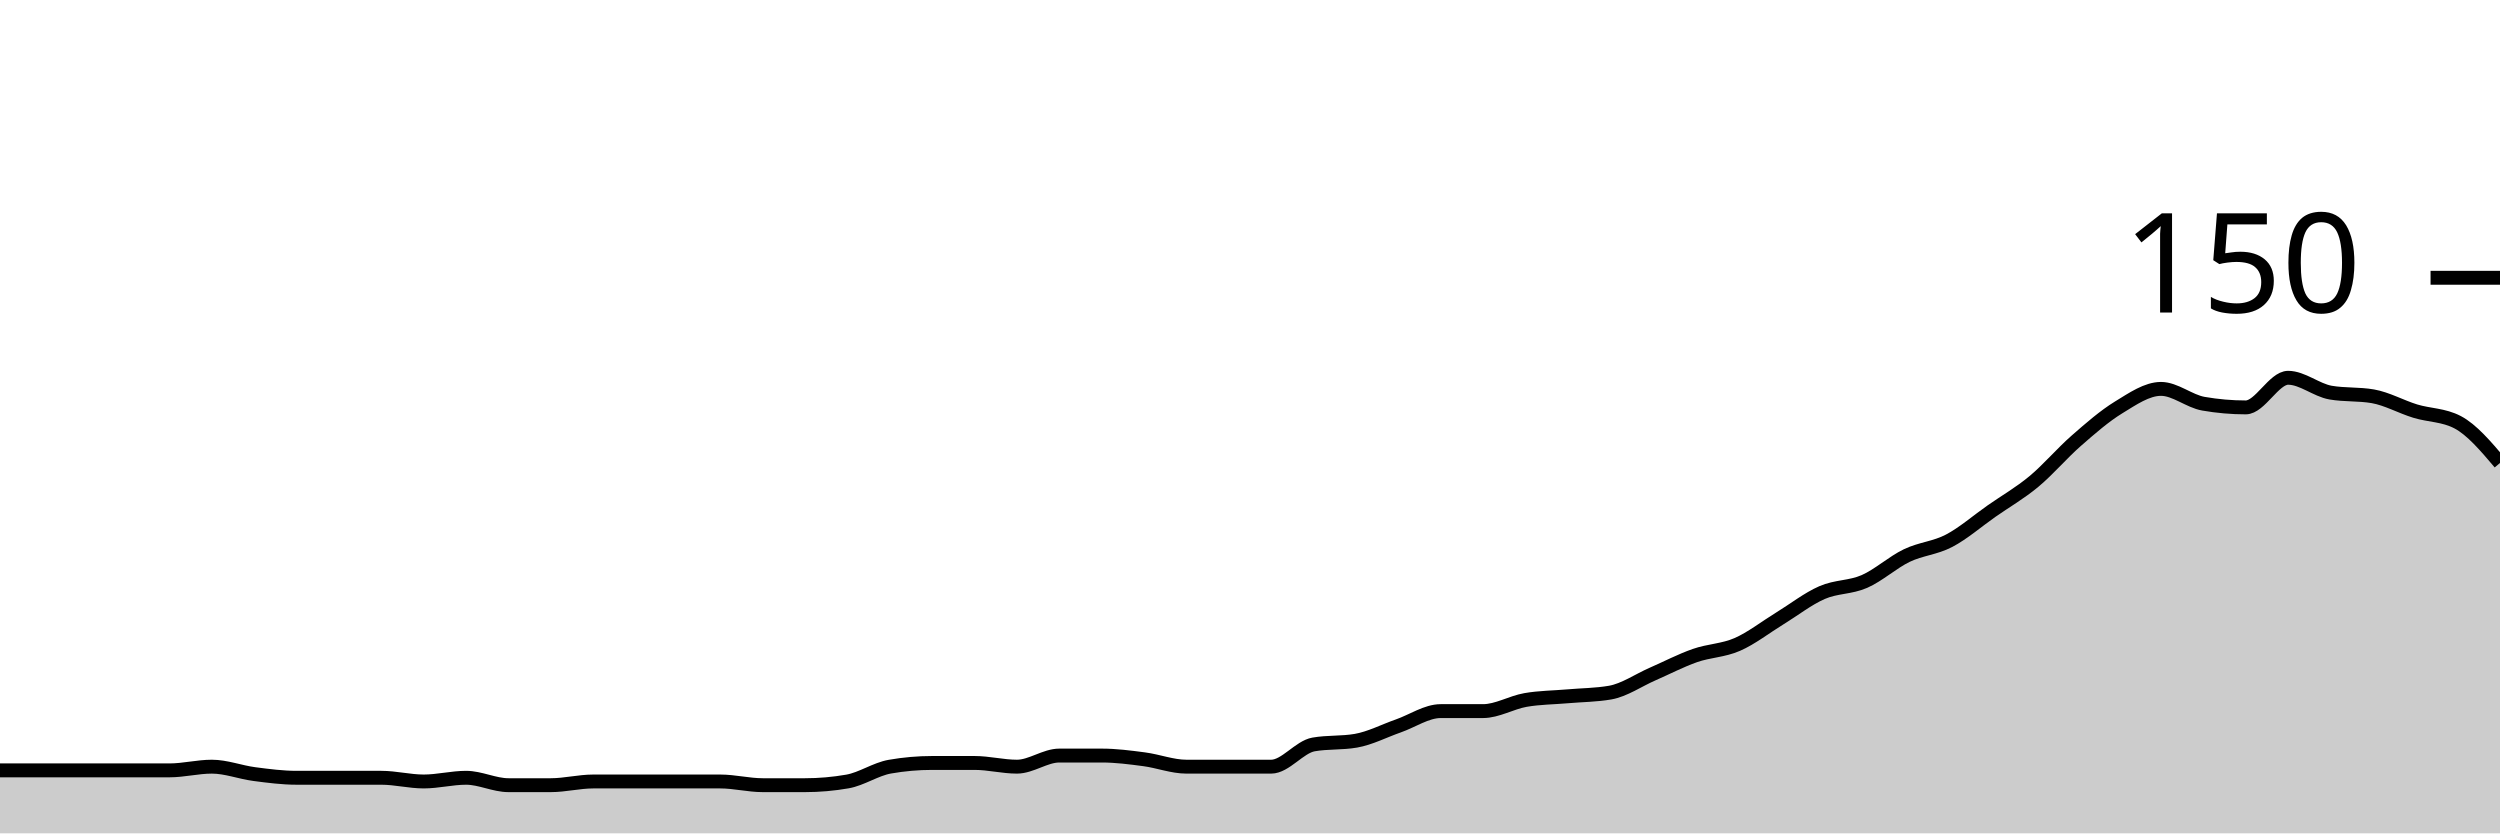
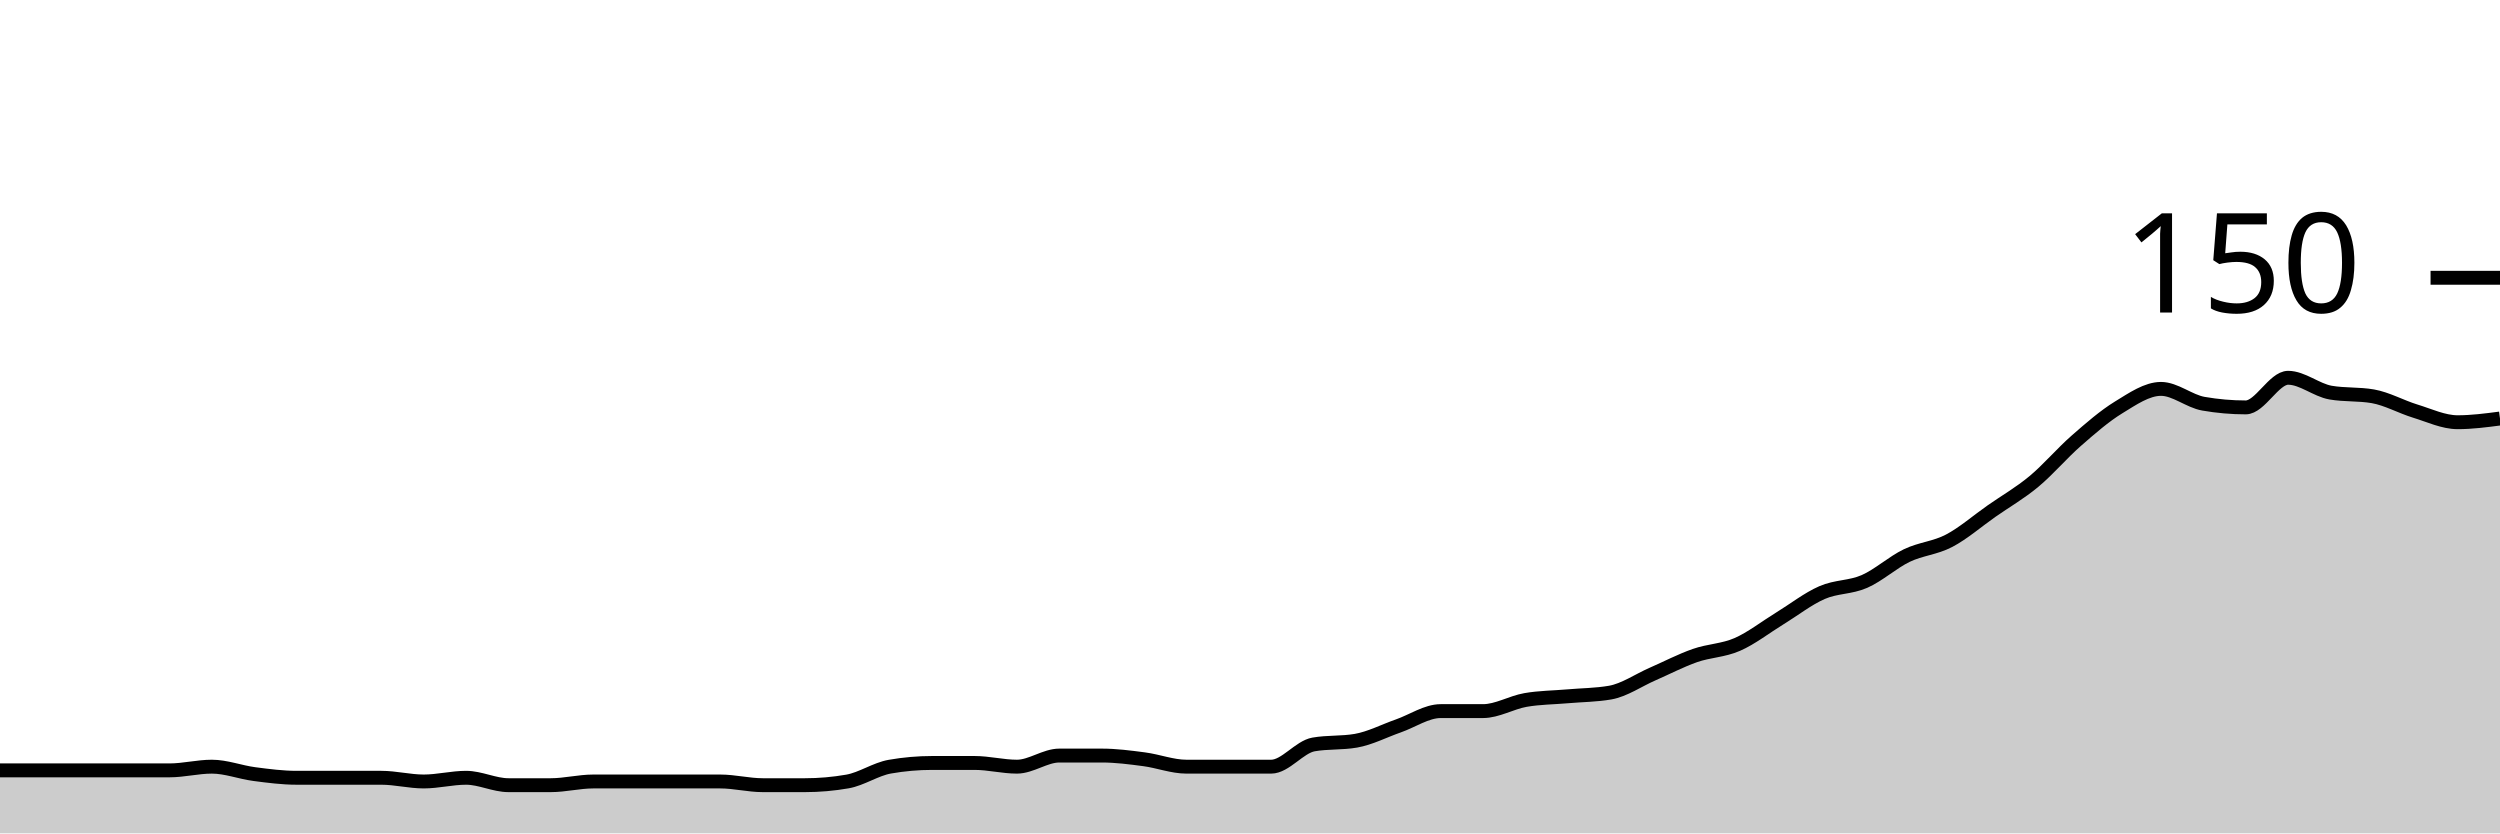
<svg xmlns="http://www.w3.org/2000/svg" viewBox="0 0 180 60">
  <g transform="translate(0,20)">
-     <path class="area" fill="rgba(0, 0, 0, 0.2)" d="M0,35.467C1.017,35.467,2.034,35.467,3.051,35.467C4.068,35.467,5.085,35.467,6.102,35.467C7.119,35.467,8.136,35.467,9.153,35.467C10.169,35.467,11.186,35.467,12.203,35.467C13.22,35.467,14.237,35.2,15.254,35.2C16.271,35.2,17.288,35.6,18.305,35.733C19.322,35.867,20.339,36,21.356,36C22.373,36,23.39,36,24.407,36C25.424,36,26.441,36,27.458,36C28.475,36,29.492,36.267,30.508,36.267C31.525,36.267,32.542,36,33.559,36C34.576,36,35.593,36.533,36.61,36.533C37.627,36.533,38.644,36.533,39.661,36.533C40.678,36.533,41.695,36.267,42.712,36.267C43.729,36.267,44.746,36.267,45.763,36.267C46.78,36.267,47.797,36.267,48.814,36.267C49.831,36.267,50.847,36.267,51.864,36.267C52.881,36.267,53.898,36.533,54.915,36.533C55.932,36.533,56.949,36.533,57.966,36.533C58.983,36.533,60,36.444,61.017,36.267C62.034,36.089,63.051,35.378,64.068,35.2C65.085,35.022,66.102,34.933,67.119,34.933C68.136,34.933,69.153,34.933,70.169,34.933C71.186,34.933,72.203,35.2,73.22,35.2C74.237,35.2,75.254,34.4,76.271,34.4C77.288,34.4,78.305,34.4,79.322,34.4C80.339,34.4,81.356,34.533,82.373,34.667C83.39,34.8,84.407,35.2,85.424,35.2C86.441,35.2,87.458,35.2,88.475,35.2C89.492,35.2,90.508,35.2,91.525,35.2C92.542,35.2,93.559,33.778,94.576,33.6C95.593,33.422,96.61,33.511,97.627,33.333C98.644,33.156,99.661,32.622,100.678,32.267C101.695,31.911,102.712,31.2,103.729,31.2C104.746,31.2,105.763,31.2,106.78,31.2C107.797,31.2,108.814,30.578,109.831,30.4C110.847,30.222,111.864,30.222,112.881,30.133C113.898,30.044,114.915,30.044,115.932,29.867C116.949,29.689,117.966,28.978,118.983,28.533C120,28.089,121.017,27.556,122.034,27.2C123.051,26.844,124.068,26.844,125.085,26.4C126.102,25.956,127.119,25.156,128.136,24.533C129.153,23.911,130.169,23.111,131.186,22.667C132.203,22.222,133.22,22.311,134.237,21.867C135.254,21.422,136.271,20.489,137.288,20C138.305,19.511,139.322,19.467,140.339,18.933C141.356,18.4,142.373,17.511,143.39,16.8C144.407,16.089,145.424,15.511,146.441,14.667C147.458,13.822,148.475,12.622,149.492,11.733C150.508,10.844,151.525,9.956,152.542,9.333C153.559,8.711,154.576,8,155.593,8C156.61,8,157.627,8.889,158.644,9.067C159.661,9.244,160.678,9.333,161.695,9.333C162.712,9.333,163.729,7.2,164.746,7.2C165.763,7.2,166.78,8.089,167.797,8.267C168.814,8.444,169.831,8.356,170.847,8.533C171.864,8.711,172.881,9.289,173.898,9.6C174.915,9.911,175.932,9.867,176.949,10.4C177.966,10.933,178.983,12.133,180,13.333L180,40C178.983,40,177.966,40,176.949,40C175.932,40,174.915,40,173.898,40C172.881,40,171.864,40,170.847,40C169.831,40,168.814,40,167.797,40C166.78,40,165.763,40,164.746,40C163.729,40,162.712,40,161.695,40C160.678,40,159.661,40,158.644,40C157.627,40,156.61,40,155.593,40C154.576,40,153.559,40,152.542,40C151.525,40,150.508,40,149.492,40C148.475,40,147.458,40,146.441,40C145.424,40,144.407,40,143.39,40C142.373,40,141.356,40,140.339,40C139.322,40,138.305,40,137.288,40C136.271,40,135.254,40,134.237,40C133.22,40,132.203,40,131.186,40C130.169,40,129.153,40,128.136,40C127.119,40,126.102,40,125.085,40C124.068,40,123.051,40,122.034,40C121.017,40,120,40,118.983,40C117.966,40,116.949,40,115.932,40C114.915,40,113.898,40,112.881,40C111.864,40,110.847,40,109.831,40C108.814,40,107.797,40,106.78,40C105.763,40,104.746,40,103.729,40C102.712,40,101.695,40,100.678,40C99.661,40,98.644,40,97.627,40C96.61,40,95.593,40,94.576,40C93.559,40,92.542,40,91.525,40C90.508,40,89.492,40,88.475,40C87.458,40,86.441,40,85.424,40C84.407,40,83.39,40,82.373,40C81.356,40,80.339,40,79.322,40C78.305,40,77.288,40,76.271,40C75.254,40,74.237,40,73.22,40C72.203,40,71.186,40,70.169,40C69.153,40,68.136,40,67.119,40C66.102,40,65.085,40,64.068,40C63.051,40,62.034,40,61.017,40C60,40,58.983,40,57.966,40C56.949,40,55.932,40,54.915,40C53.898,40,52.881,40,51.864,40C50.847,40,49.831,40,48.814,40C47.797,40,46.78,40,45.763,40C44.746,40,43.729,40,42.712,40C41.695,40,40.678,40,39.661,40C38.644,40,37.627,40,36.61,40C35.593,40,34.576,40,33.559,40C32.542,40,31.525,40,30.508,40C29.492,40,28.475,40,27.458,40C26.441,40,25.424,40,24.407,40C23.39,40,22.373,40,21.356,40C20.339,40,19.322,40,18.305,40C17.288,40,16.271,40,15.254,40C14.237,40,13.22,40,12.203,40C11.186,40,10.169,40,9.153,40C8.136,40,7.119,40,6.102,40C5.085,40,4.068,40,3.051,40C2.034,40,1.017,40,0,40Z" />
-     <path class="line" stroke="black" fill="none" d="M0,35.467C1.017,35.467,2.034,35.467,3.051,35.467C4.068,35.467,5.085,35.467,6.102,35.467C7.119,35.467,8.136,35.467,9.153,35.467C10.169,35.467,11.186,35.467,12.203,35.467C13.22,35.467,14.237,35.2,15.254,35.2C16.271,35.2,17.288,35.6,18.305,35.733C19.322,35.867,20.339,36,21.356,36C22.373,36,23.39,36,24.407,36C25.424,36,26.441,36,27.458,36C28.475,36,29.492,36.267,30.508,36.267C31.525,36.267,32.542,36,33.559,36C34.576,36,35.593,36.533,36.61,36.533C37.627,36.533,38.644,36.533,39.661,36.533C40.678,36.533,41.695,36.267,42.712,36.267C43.729,36.267,44.746,36.267,45.763,36.267C46.78,36.267,47.797,36.267,48.814,36.267C49.831,36.267,50.847,36.267,51.864,36.267C52.881,36.267,53.898,36.533,54.915,36.533C55.932,36.533,56.949,36.533,57.966,36.533C58.983,36.533,60,36.444,61.017,36.267C62.034,36.089,63.051,35.378,64.068,35.2C65.085,35.022,66.102,34.933,67.119,34.933C68.136,34.933,69.153,34.933,70.169,34.933C71.186,34.933,72.203,35.2,73.22,35.2C74.237,35.2,75.254,34.4,76.271,34.4C77.288,34.4,78.305,34.4,79.322,34.4C80.339,34.4,81.356,34.533,82.373,34.667C83.39,34.8,84.407,35.2,85.424,35.2C86.441,35.2,87.458,35.2,88.475,35.2C89.492,35.2,90.508,35.2,91.525,35.2C92.542,35.2,93.559,33.778,94.576,33.6C95.593,33.422,96.61,33.511,97.627,33.333C98.644,33.156,99.661,32.622,100.678,32.267C101.695,31.911,102.712,31.2,103.729,31.2C104.746,31.2,105.763,31.2,106.78,31.2C107.797,31.2,108.814,30.578,109.831,30.4C110.847,30.222,111.864,30.222,112.881,30.133C113.898,30.044,114.915,30.044,115.932,29.867C116.949,29.689,117.966,28.978,118.983,28.533C120,28.089,121.017,27.556,122.034,27.2C123.051,26.844,124.068,26.844,125.085,26.4C126.102,25.956,127.119,25.156,128.136,24.533C129.153,23.911,130.169,23.111,131.186,22.667C132.203,22.222,133.22,22.311,134.237,21.867C135.254,21.422,136.271,20.489,137.288,20C138.305,19.511,139.322,19.467,140.339,18.933C141.356,18.4,142.373,17.511,143.39,16.8C144.407,16.089,145.424,15.511,146.441,14.667C147.458,13.822,148.475,12.622,149.492,11.733C150.508,10.844,151.525,9.956,152.542,9.333C153.559,8.711,154.576,8,155.593,8C156.61,8,157.627,8.889,158.644,9.067C159.661,9.244,160.678,9.333,161.695,9.333C162.712,9.333,163.729,7.2,164.746,7.2C165.763,7.2,166.78,8.089,167.797,8.267C168.814,8.444,169.831,8.356,170.847,8.533C171.864,8.711,172.881,9.289,173.898,9.6C174.915,9.911,175.932,9.867,176.949,10.4C177.966,10.933,178.983,12.133,180,13.333" />
+     <path class="area" fill="rgba(0, 0, 0, 0.2)" d="M0,35.467C1.017,35.467,2.034,35.467,3.051,35.467C4.068,35.467,5.085,35.467,6.102,35.467C7.119,35.467,8.136,35.467,9.153,35.467C10.169,35.467,11.186,35.467,12.203,35.467C13.22,35.467,14.237,35.2,15.254,35.2C16.271,35.2,17.288,35.6,18.305,35.733C19.322,35.867,20.339,36,21.356,36C22.373,36,23.39,36,24.407,36C25.424,36,26.441,36,27.458,36C28.475,36,29.492,36.267,30.508,36.267C31.525,36.267,32.542,36,33.559,36C34.576,36,35.593,36.533,36.61,36.533C37.627,36.533,38.644,36.533,39.661,36.533C40.678,36.533,41.695,36.267,42.712,36.267C43.729,36.267,44.746,36.267,45.763,36.267C46.78,36.267,47.797,36.267,48.814,36.267C49.831,36.267,50.847,36.267,51.864,36.267C52.881,36.267,53.898,36.533,54.915,36.533C55.932,36.533,56.949,36.533,57.966,36.533C58.983,36.533,60,36.444,61.017,36.267C62.034,36.089,63.051,35.378,64.068,35.2C65.085,35.022,66.102,34.933,67.119,34.933C68.136,34.933,69.153,34.933,70.169,34.933C71.186,34.933,72.203,35.2,73.22,35.2C74.237,35.2,75.254,34.4,76.271,34.4C77.288,34.4,78.305,34.4,79.322,34.4C80.339,34.4,81.356,34.533,82.373,34.667C83.39,34.8,84.407,35.2,85.424,35.2C86.441,35.2,87.458,35.2,88.475,35.2C89.492,35.2,90.508,35.2,91.525,35.2C92.542,35.2,93.559,33.778,94.576,33.6C95.593,33.422,96.61,33.511,97.627,33.333C98.644,33.156,99.661,32.622,100.678,32.267C101.695,31.911,102.712,31.2,103.729,31.2C104.746,31.2,105.763,31.2,106.78,31.2C107.797,31.2,108.814,30.578,109.831,30.4C110.847,30.222,111.864,30.222,112.881,30.133C113.898,30.044,114.915,30.044,115.932,29.867C116.949,29.689,117.966,28.978,118.983,28.533C120,28.089,121.017,27.556,122.034,27.2C123.051,26.844,124.068,26.844,125.085,26.4C126.102,25.956,127.119,25.156,128.136,24.533C129.153,23.911,130.169,23.111,131.186,22.667C132.203,22.222,133.22,22.311,134.237,21.867C135.254,21.422,136.271,20.489,137.288,20C138.305,19.511,139.322,19.467,140.339,18.933C141.356,18.4,142.373,17.511,143.39,16.8C144.407,16.089,145.424,15.511,146.441,14.667C147.458,13.822,148.475,12.622,149.492,11.733C150.508,10.844,151.525,9.956,152.542,9.333C153.559,8.711,154.576,8,155.593,8C156.61,8,157.627,8.889,158.644,9.067C159.661,9.244,160.678,9.333,161.695,9.333C162.712,9.333,163.729,7.2,164.746,7.2C165.763,7.2,166.78,8.089,167.797,8.267C168.814,8.444,169.831,8.356,170.847,8.533C171.864,8.711,172.881,9.289,173.898,9.6C174.915,9.911,175.932,10.4,176.949,10.4C177.966,10.4,178.983,10.267,180,10.133L180,40C178.983,40,177.966,40,176.949,40C175.932,40,174.915,40,173.898,40C172.881,40,171.864,40,170.847,40C169.831,40,168.814,40,167.797,40C166.78,40,165.763,40,164.746,40C163.729,40,162.712,40,161.695,40C160.678,40,159.661,40,158.644,40C157.627,40,156.61,40,155.593,40C154.576,40,153.559,40,152.542,40C151.525,40,150.508,40,149.492,40C148.475,40,147.458,40,146.441,40C145.424,40,144.407,40,143.39,40C142.373,40,141.356,40,140.339,40C139.322,40,138.305,40,137.288,40C136.271,40,135.254,40,134.237,40C133.22,40,132.203,40,131.186,40C130.169,40,129.153,40,128.136,40C127.119,40,126.102,40,125.085,40C124.068,40,123.051,40,122.034,40C121.017,40,120,40,118.983,40C117.966,40,116.949,40,115.932,40C114.915,40,113.898,40,112.881,40C111.864,40,110.847,40,109.831,40C108.814,40,107.797,40,106.78,40C105.763,40,104.746,40,103.729,40C102.712,40,101.695,40,100.678,40C99.661,40,98.644,40,97.627,40C96.61,40,95.593,40,94.576,40C93.559,40,92.542,40,91.525,40C90.508,40,89.492,40,88.475,40C87.458,40,86.441,40,85.424,40C84.407,40,83.39,40,82.373,40C81.356,40,80.339,40,79.322,40C78.305,40,77.288,40,76.271,40C75.254,40,74.237,40,73.22,40C72.203,40,71.186,40,70.169,40C69.153,40,68.136,40,67.119,40C66.102,40,65.085,40,64.068,40C63.051,40,62.034,40,61.017,40C60,40,58.983,40,57.966,40C56.949,40,55.932,40,54.915,40C53.898,40,52.881,40,51.864,40C50.847,40,49.831,40,48.814,40C47.797,40,46.78,40,45.763,40C44.746,40,43.729,40,42.712,40C41.695,40,40.678,40,39.661,40C38.644,40,37.627,40,36.61,40C35.593,40,34.576,40,33.559,40C32.542,40,31.525,40,30.508,40C29.492,40,28.475,40,27.458,40C26.441,40,25.424,40,24.407,40C23.39,40,22.373,40,21.356,40C20.339,40,19.322,40,18.305,40C17.288,40,16.271,40,15.254,40C14.237,40,13.22,40,12.203,40C11.186,40,10.169,40,9.153,40C8.136,40,7.119,40,6.102,40C5.085,40,4.068,40,3.051,40C2.034,40,1.017,40,0,40Z" />
+     <path class="line" stroke="black" fill="none" d="M0,35.467C1.017,35.467,2.034,35.467,3.051,35.467C4.068,35.467,5.085,35.467,6.102,35.467C7.119,35.467,8.136,35.467,9.153,35.467C10.169,35.467,11.186,35.467,12.203,35.467C13.22,35.467,14.237,35.2,15.254,35.2C16.271,35.2,17.288,35.6,18.305,35.733C19.322,35.867,20.339,36,21.356,36C22.373,36,23.39,36,24.407,36C25.424,36,26.441,36,27.458,36C28.475,36,29.492,36.267,30.508,36.267C31.525,36.267,32.542,36,33.559,36C34.576,36,35.593,36.533,36.61,36.533C37.627,36.533,38.644,36.533,39.661,36.533C40.678,36.533,41.695,36.267,42.712,36.267C43.729,36.267,44.746,36.267,45.763,36.267C46.78,36.267,47.797,36.267,48.814,36.267C49.831,36.267,50.847,36.267,51.864,36.267C52.881,36.267,53.898,36.533,54.915,36.533C55.932,36.533,56.949,36.533,57.966,36.533C58.983,36.533,60,36.444,61.017,36.267C62.034,36.089,63.051,35.378,64.068,35.2C65.085,35.022,66.102,34.933,67.119,34.933C68.136,34.933,69.153,34.933,70.169,34.933C71.186,34.933,72.203,35.2,73.22,35.2C74.237,35.2,75.254,34.4,76.271,34.4C77.288,34.4,78.305,34.4,79.322,34.4C80.339,34.4,81.356,34.533,82.373,34.667C83.39,34.8,84.407,35.2,85.424,35.2C86.441,35.2,87.458,35.2,88.475,35.2C89.492,35.2,90.508,35.2,91.525,35.2C92.542,35.2,93.559,33.778,94.576,33.6C95.593,33.422,96.61,33.511,97.627,33.333C98.644,33.156,99.661,32.622,100.678,32.267C101.695,31.911,102.712,31.2,103.729,31.2C104.746,31.2,105.763,31.2,106.78,31.2C107.797,31.2,108.814,30.578,109.831,30.4C110.847,30.222,111.864,30.222,112.881,30.133C113.898,30.044,114.915,30.044,115.932,29.867C116.949,29.689,117.966,28.978,118.983,28.533C120,28.089,121.017,27.556,122.034,27.2C123.051,26.844,124.068,26.844,125.085,26.4C126.102,25.956,127.119,25.156,128.136,24.533C129.153,23.911,130.169,23.111,131.186,22.667C132.203,22.222,133.22,22.311,134.237,21.867C135.254,21.422,136.271,20.489,137.288,20C138.305,19.511,139.322,19.467,140.339,18.933C141.356,18.4,142.373,17.511,143.39,16.8C144.407,16.089,145.424,15.511,146.441,14.667C147.458,13.822,148.475,12.622,149.492,11.733C150.508,10.844,151.525,9.956,152.542,9.333C153.559,8.711,154.576,8,155.593,8C156.61,8,157.627,8.889,158.644,9.067C159.661,9.244,160.678,9.333,161.695,9.333C162.712,9.333,163.729,7.2,164.746,7.2C165.763,7.2,166.78,8.089,167.797,8.267C168.814,8.444,169.831,8.356,170.847,8.533C171.864,8.711,172.881,9.289,173.898,9.6C174.915,9.911,175.932,10.4,176.949,10.4C177.966,10.4,178.983,10.267,180,10.133" />
    <path class="axis-ceiling" stroke-width="1" stroke="black" fill="none" d="M175,0L180,0" />
    <text class="axis-ceiling-label" font-family="sans-serif" text-anchor="end" font-size="10px" x="170" y="2.5">150</text>
  </g>
</svg>
